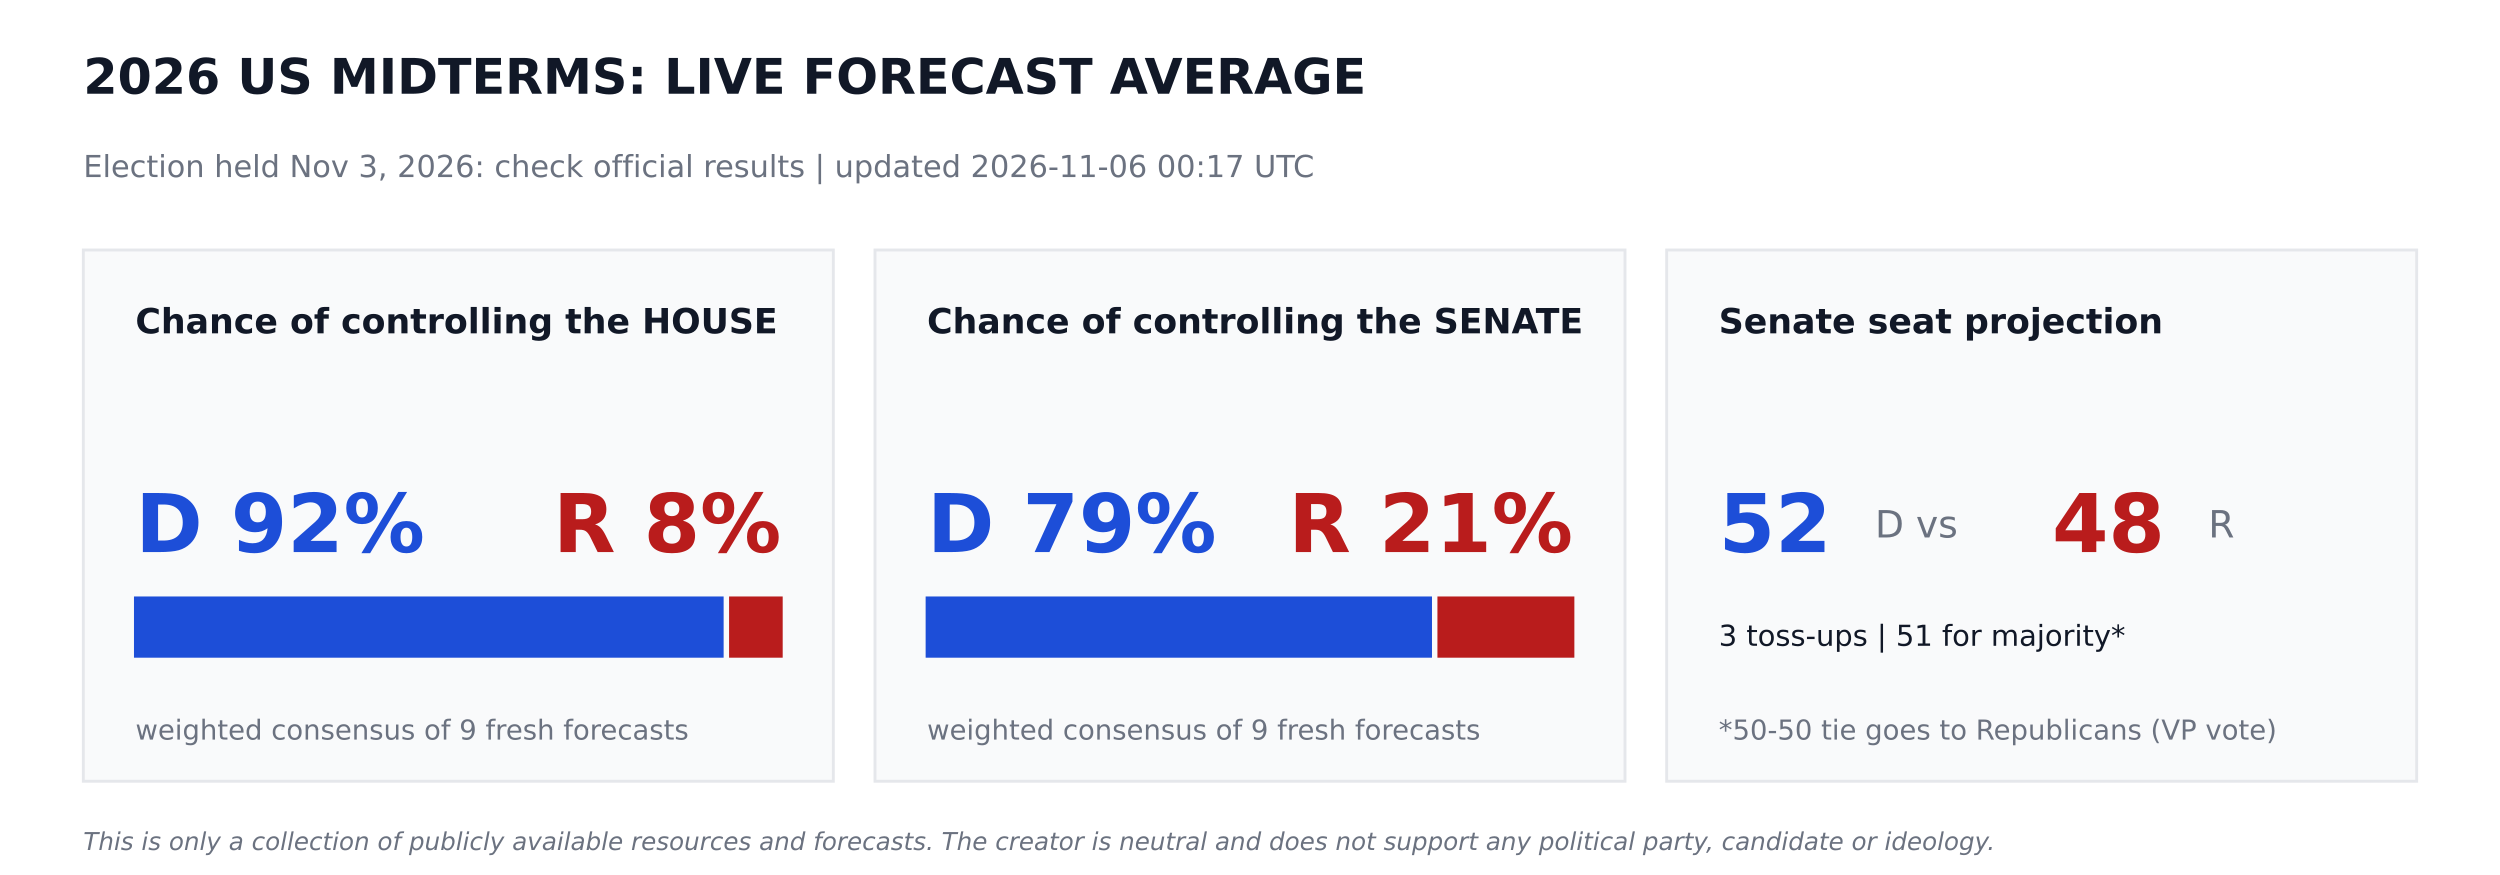
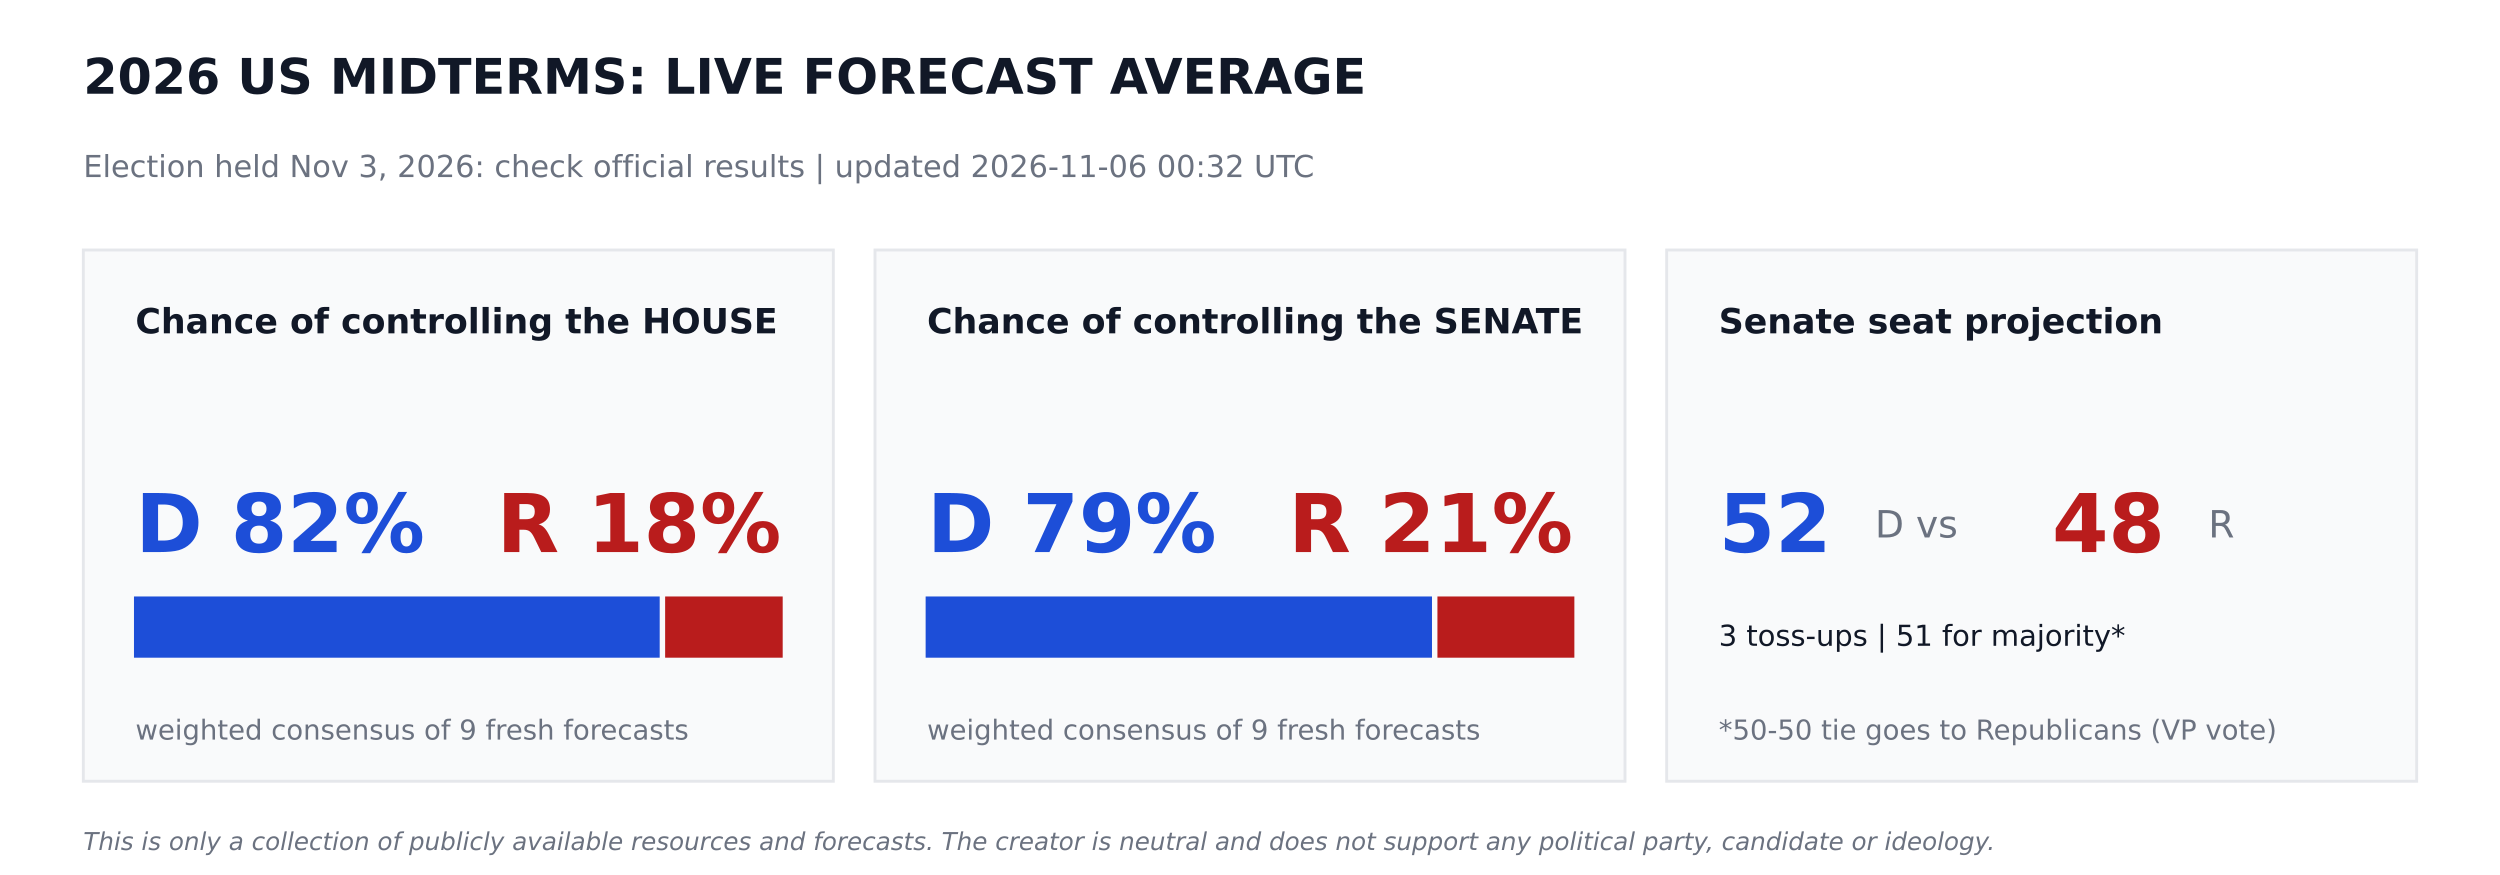
<svg xmlns="http://www.w3.org/2000/svg" width="864pt" height="302.4pt" viewBox="0 0 864 302.4" version="1.1">
  <defs>
    <style type="text/css">*{stroke-linejoin: round; stroke-linecap: butt}</style>
  </defs>
  <g id="figure_1">
    <g id="patch_1">
      <path d="M 0 302.4  L 864 302.4  L 864 0  L 0 0  z " style="fill: #ffffff" />
    </g>
    <g id="axes_1">
      <g id="patch_2">
-         <path d="M 28.8 270  L 288 270  L 288 86.4  L 28.8 86.4  z " clip-path="url(#p494094f0c7)" style="fill: #f9fafb; stroke: #e5e7eb; stroke-linejoin: miter" />
+         <path d="M 28.8 270  L 288 270  L 288 86.4  L 28.8 86.4  z " clip-path="url(#pe1e1d56d01)" style="fill: #f9fafb; stroke: #e5e7eb; stroke-linejoin: miter" />
      </g>
      <g id="patch_3">
-         <path d="M 46.8 226.8  L 249.588 226.8  L 249.588 206.64  L 46.8 206.64  z " clip-path="url(#p494094f0c7)" style="fill: #1d4ed8; stroke: #1d4ed8; stroke-linejoin: miter" />
+         <path d="M 46.8 226.8  L 227.491 226.8  L 227.491 206.64  L 46.8 206.64  z " clip-path="url(#pe1e1d56d01)" style="fill: #1d4ed8; stroke: #1d4ed8; stroke-linejoin: miter" />
      </g>
      <g id="patch_4">
-         <path d="M 252.468 226.8  L 270 226.8  L 270 206.64  L 252.468 206.64  z " clip-path="url(#p494094f0c7)" style="fill: #b91c1c; stroke: #b91c1c; stroke-linejoin: miter" />
+         <path d="M 230.371 226.8  L 270 226.8  L 270 206.64  L 230.371 206.64  z " clip-path="url(#pe1e1d56d01)" style="fill: #b91c1c; stroke: #b91c1c; stroke-linejoin: miter" />
      </g>
      <g id="patch_5">
-         <path d="M 302.4 270  L 561.6 270  L 561.6 86.4  L 302.4 86.4  z " clip-path="url(#p494094f0c7)" style="fill: #f9fafb; stroke: #e5e7eb; stroke-linejoin: miter" />
+         <path d="M 302.4 270  L 561.6 270  L 561.6 86.4  L 302.4 86.4  z " clip-path="url(#pe1e1d56d01)" style="fill: #f9fafb; stroke: #e5e7eb; stroke-linejoin: miter" />
      </g>
      <g id="patch_6">
-         <path d="M 320.4 226.8  L 494.395 226.8  L 494.395 206.64  L 320.4 206.64  z " clip-path="url(#p494094f0c7)" style="fill: #1d4ed8; stroke: #1d4ed8; stroke-linejoin: miter" />
+         <path d="M 320.4 226.8  L 494.395 226.8  L 494.395 206.64  L 320.4 206.64  z " clip-path="url(#pe1e1d56d01)" style="fill: #1d4ed8; stroke: #1d4ed8; stroke-linejoin: miter" />
      </g>
      <g id="patch_7">
-         <path d="M 497.275 226.8  L 543.6 226.8  L 543.6 206.64  L 497.275 206.64  z " clip-path="url(#p494094f0c7)" style="fill: #b91c1c; stroke: #b91c1c; stroke-linejoin: miter" />
+         <path d="M 497.275 226.8  L 543.6 226.8  L 543.6 206.64  L 497.275 206.64  z " clip-path="url(#pe1e1d56d01)" style="fill: #b91c1c; stroke: #b91c1c; stroke-linejoin: miter" />
      </g>
      <g id="patch_8">
-         <path d="M 576 270  L 835.2 270  L 835.2 86.4  L 576 86.4  z " clip-path="url(#p494094f0c7)" style="fill: #f9fafb; stroke: #e5e7eb; stroke-linejoin: miter" />
+         <path d="M 576 270  L 835.2 270  L 835.2 86.4  L 576 86.4  z " clip-path="url(#pe1e1d56d01)" style="fill: #f9fafb; stroke: #e5e7eb; stroke-linejoin: miter" />
      </g>
      <g id="text_1">
        <text style="font-weight: 700; font-size: 17px; font-family: 'DejaVu Sans'; text-anchor: start; fill: #111827" x="28.8" y="32.4" transform="rotate(-0 28.8 32.4)">2026 US MIDTERMS: LIVE FORECAST AVERAGE</text>
      </g>
      <g id="text_2">
-         <text style="font-size: 10.5px; font-family: 'DejaVu Sans'; text-anchor: start; fill: #6b7280" x="28.8" y="61.2" transform="rotate(-0 28.8 61.2)">Election held Nov 3, 2026: check official results   |   updated 2026-11-06 00:17 UTC</text>
+         <text style="font-size: 10.5px; font-family: 'DejaVu Sans'; text-anchor: start; fill: #6b7280" x="28.8" y="61.2" transform="rotate(-0 28.8 61.2)">Election held Nov 3, 2026: check official results   |   updated 2026-11-06 00:32 UTC</text>
      </g>
      <g id="text_3">
        <text style="font-weight: 700; font-size: 12px; font-family: 'DejaVu Sans'; text-anchor: start; fill: #111827" x="46.8" y="115.2" transform="rotate(-0 46.8 115.2)">Chance of controlling the HOUSE</text>
      </g>
      <g id="text_4">
-         <text style="font-weight: 700; font-size: 28px; font-family: 'DejaVu Sans'; text-anchor: start; fill: #1d4ed8" x="46.8" y="190.8" transform="rotate(-0 46.8 190.8)">D 92%</text>
+         <text style="font-weight: 700; font-size: 28px; font-family: 'DejaVu Sans'; text-anchor: start; fill: #1d4ed8" x="46.8" y="190.8" transform="rotate(-0 46.8 190.8)">D 82%</text>
      </g>
      <g id="text_5">
-         <text style="font-weight: 700; font-size: 28px; font-family: 'DejaVu Sans'; text-anchor: end; fill: #b91c1c" x="270" y="190.8" transform="rotate(-0 270 190.8)">R 8%</text>
+         <text style="font-weight: 700; font-size: 28px; font-family: 'DejaVu Sans'; text-anchor: end; fill: #b91c1c" x="270" y="190.8" transform="rotate(-0 270 190.8)">R 18%</text>
      </g>
      <g id="text_6">
        <text style="font-size: 9.5px; font-family: 'DejaVu Sans'; text-anchor: start; fill: #6b7280" x="46.8" y="255.6" transform="rotate(-0 46.8 255.6)">weighted consensus of 9 fresh forecasts</text>
      </g>
      <g id="text_7">
        <text style="font-weight: 700; font-size: 12px; font-family: 'DejaVu Sans'; text-anchor: start; fill: #111827" x="320.4" y="115.2" transform="rotate(-0 320.4 115.2)">Chance of controlling the SENATE</text>
      </g>
      <g id="text_8">
        <text style="font-weight: 700; font-size: 28px; font-family: 'DejaVu Sans'; text-anchor: start; fill: #1d4ed8" x="320.4" y="190.8" transform="rotate(-0 320.4 190.8)">D 79%</text>
      </g>
      <g id="text_9">
        <text style="font-weight: 700; font-size: 28px; font-family: 'DejaVu Sans'; text-anchor: end; fill: #b91c1c" x="543.6" y="190.8" transform="rotate(-0 543.6 190.8)">R 21%</text>
      </g>
      <g id="text_10">
        <text style="font-size: 9.5px; font-family: 'DejaVu Sans'; text-anchor: start; fill: #6b7280" x="320.4" y="255.6" transform="rotate(-0 320.4 255.6)">weighted consensus of 9 fresh forecasts</text>
      </g>
      <g id="text_11">
        <text style="font-weight: 700; font-size: 12px; font-family: 'DejaVu Sans'; text-anchor: start; fill: #111827" x="594" y="115.2" transform="rotate(-0 594 115.2)">Senate seat projection</text>
      </g>
      <g id="text_12">
        <text style="font-weight: 700; font-size: 28px; font-family: 'DejaVu Sans'; text-anchor: start; fill: #1d4ed8" x="594" y="190.8" transform="rotate(-0 594 190.8)">52</text>
      </g>
      <g id="text_13">
        <text style="font-size: 13px; font-family: 'DejaVu Sans'; text-anchor: start; fill: #6b7280" x="648" y="185.76" transform="rotate(-0 648 185.76)">D  vs</text>
      </g>
      <g id="text_14">
        <text style="font-weight: 700; font-size: 28px; font-family: 'DejaVu Sans'; text-anchor: start; fill: #b91c1c" x="709.2" y="190.8" transform="rotate(-0 709.2 190.8)">48</text>
      </g>
      <g id="text_15">
        <text style="font-size: 13px; font-family: 'DejaVu Sans'; text-anchor: start; fill: #6b7280" x="763.2" y="185.76" transform="rotate(-0 763.2 185.76)">R</text>
      </g>
      <g id="text_16">
        <text style="font-size: 10px; font-family: 'DejaVu Sans'; text-anchor: start; fill: #111827" x="594" y="223.2" transform="rotate(-0 594 223.2)">3 toss-ups  |  51 for majority*</text>
      </g>
      <g id="text_17">
        <text style="font-size: 9.5px; font-family: 'DejaVu Sans'; text-anchor: start; fill: #6b7280" x="594" y="255.6" transform="rotate(-0 594 255.6)">*50-50 tie goes to Republicans (VP vote)</text>
      </g>
      <g id="text_18">
        <text style="font-style: italic; font-size: 8.5px; font-family: 'DejaVu Sans'; text-anchor: start; fill: #6b7280" x="28.8" y="293.76" transform="rotate(-0 28.8 293.76)">This is only a collection of publicly available resources and forecasts. The creator is neutral and does not support any political party, candidate or ideology.</text>
      </g>
    </g>
  </g>
  <defs>
-     <clipPath id="p494094f0c7">
+     <clipPath id="pe1e1d56d01">
      <rect x="0" y="0" width="864" height="302.4" />
    </clipPath>
  </defs>
</svg>
